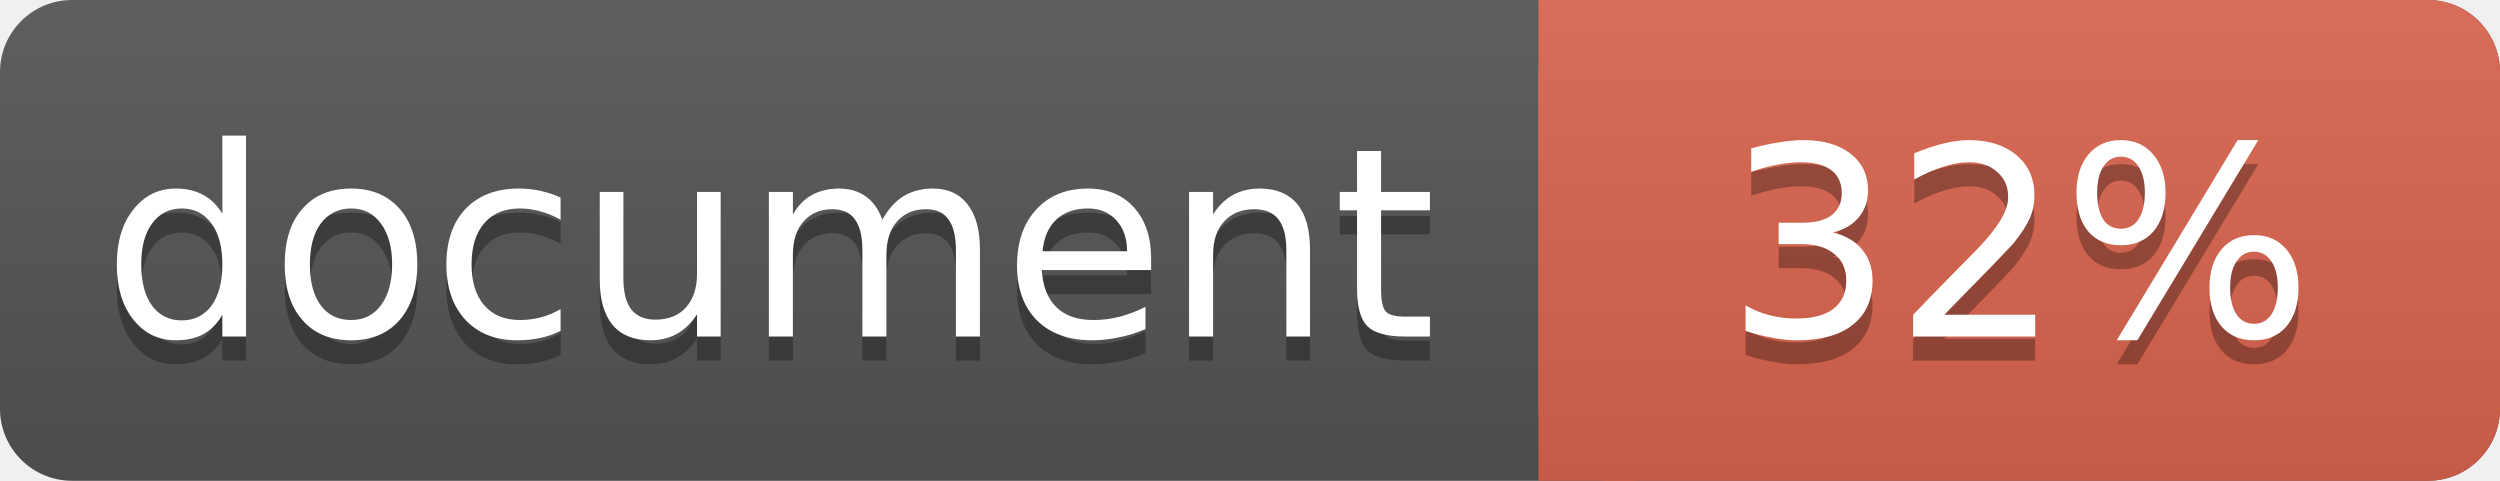
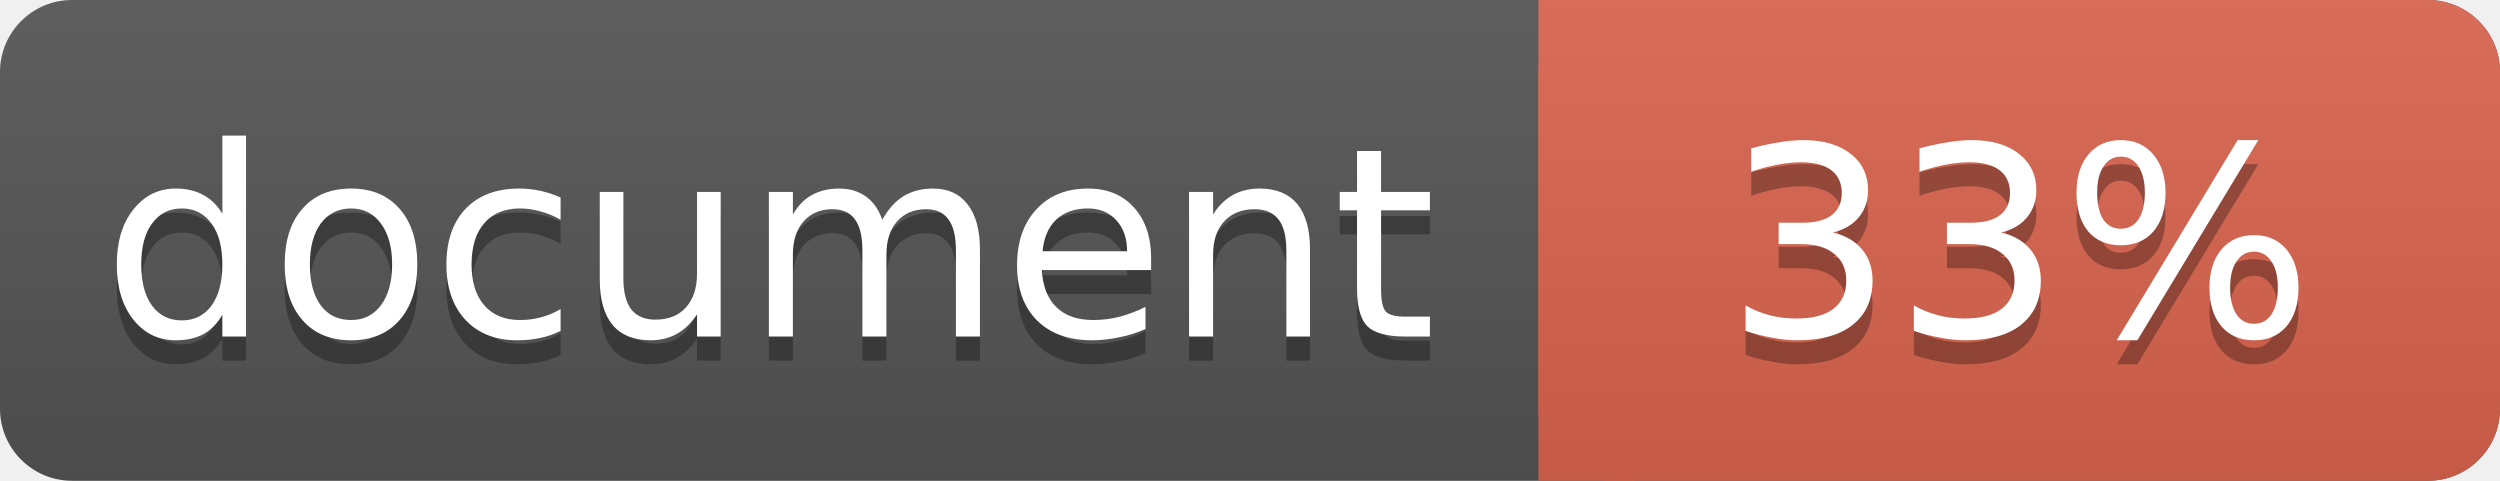
<svg xmlns="http://www.w3.org/2000/svg" width="104" height="20">
  <linearGradient id="a" x2="0" y2="100%">
    <stop offset="0" stop-color="#bbb" stop-opacity=".1" />
    <stop offset="1" stop-opacity=".1" />
  </linearGradient>
  <rect rx="3" width="104" height="20" fill="#555" />
  <rect rx="3" x="64" width="40" height="20" fill="#db654f" />
  <path fill="#db654f" d="M64 0h4v20h-4z" />
  <rect rx="3" width="104" height="20" fill="url(#a)" />
  <g fill="#fff" text-anchor="middle" font-family="DejaVu Sans,Verdana,Geneva,sans-serif" font-size="11">
    <text x="32" y="15" fill="#010101" fill-opacity=".3">document</text>
    <text x="32" y="14">document</text>
-     <text x="84" y="15" fill="#010101" fill-opacity=".3">32%</text>
-     <text x="84" y="14">32%</text>
+     <text x="84" y="15" fill="#010101" fill-opacity=".3">33%</text>
+     <text x="84" y="14">33%</text>
  </g>
</svg>
